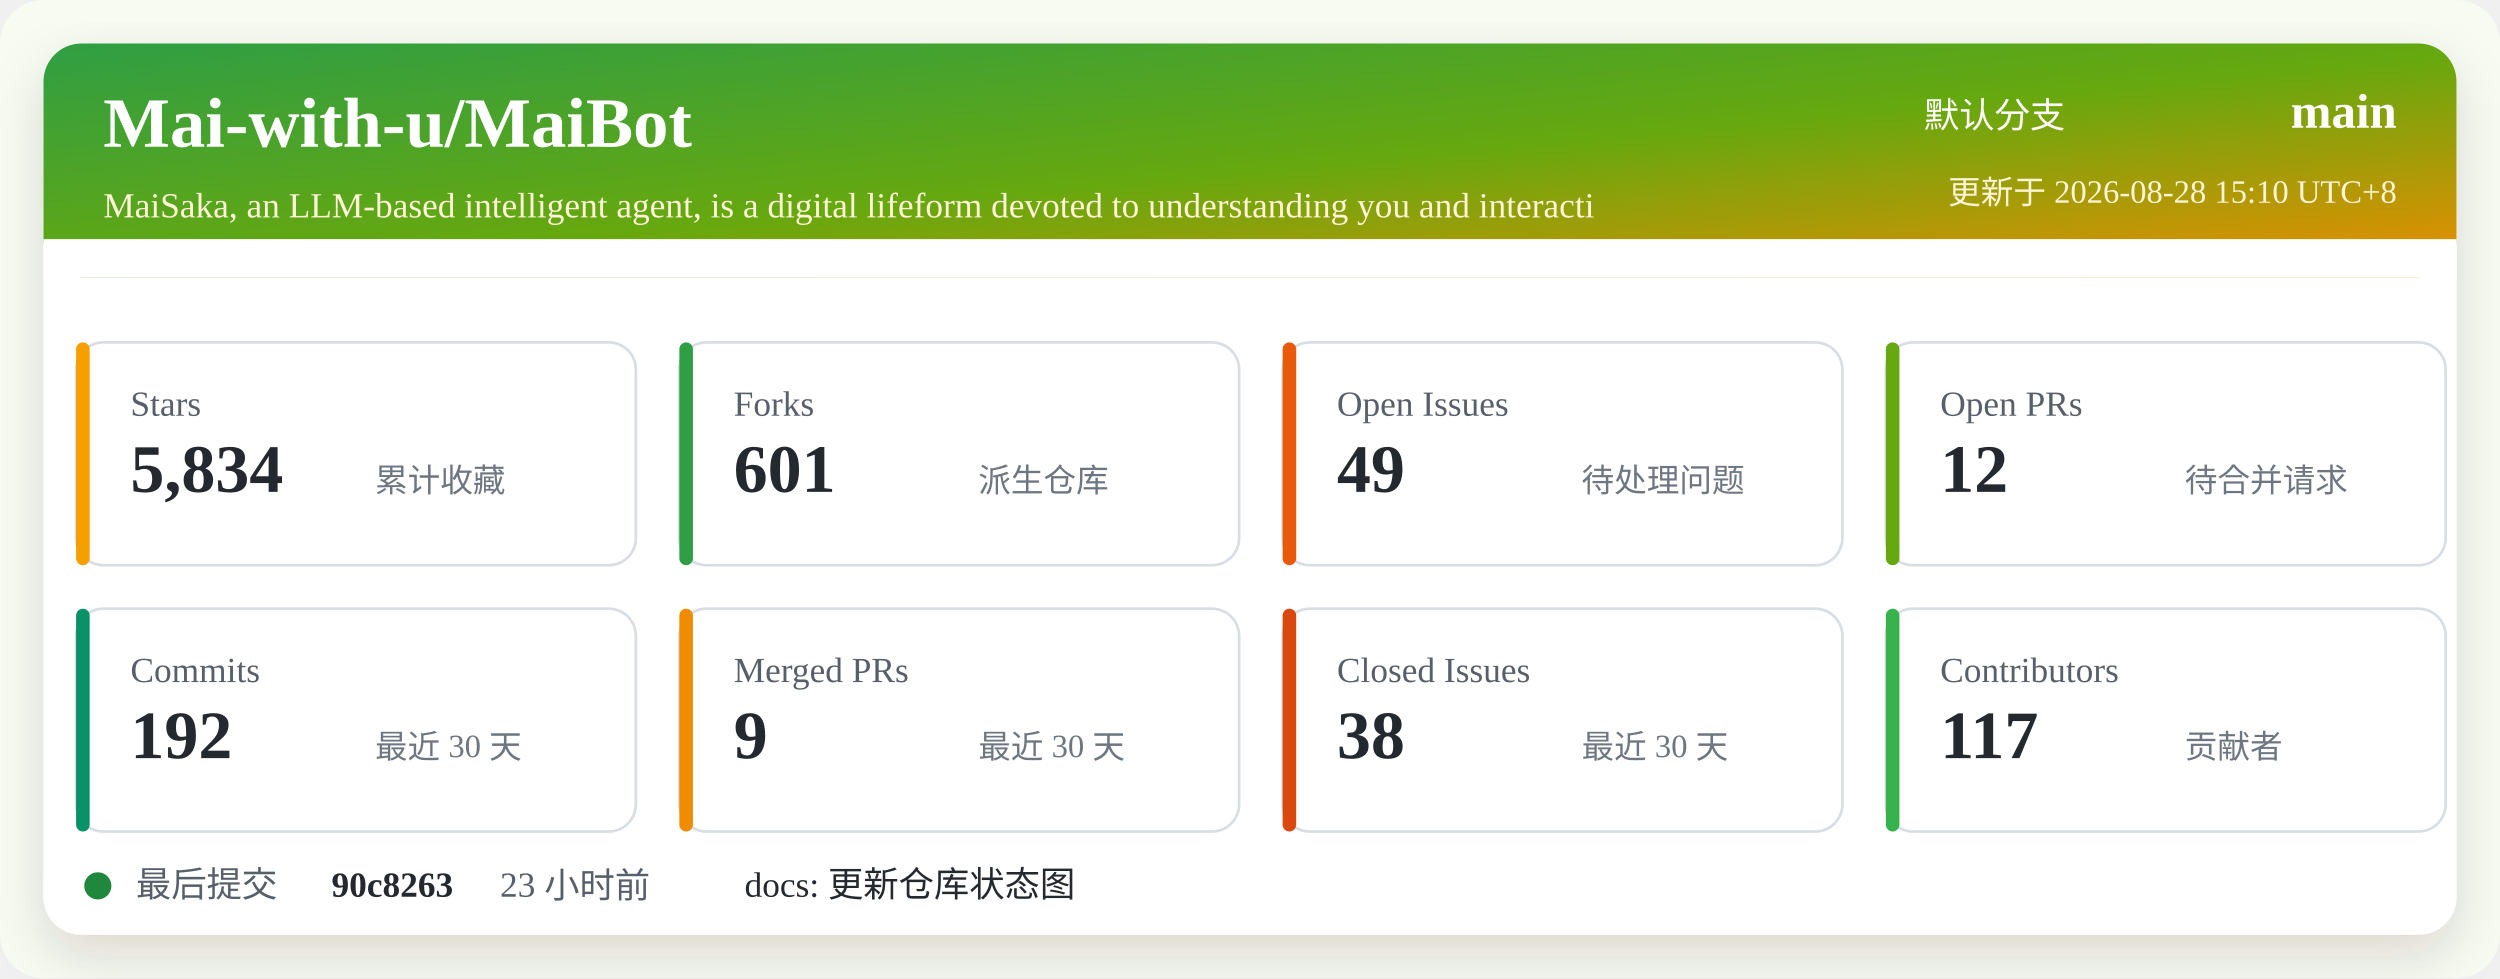
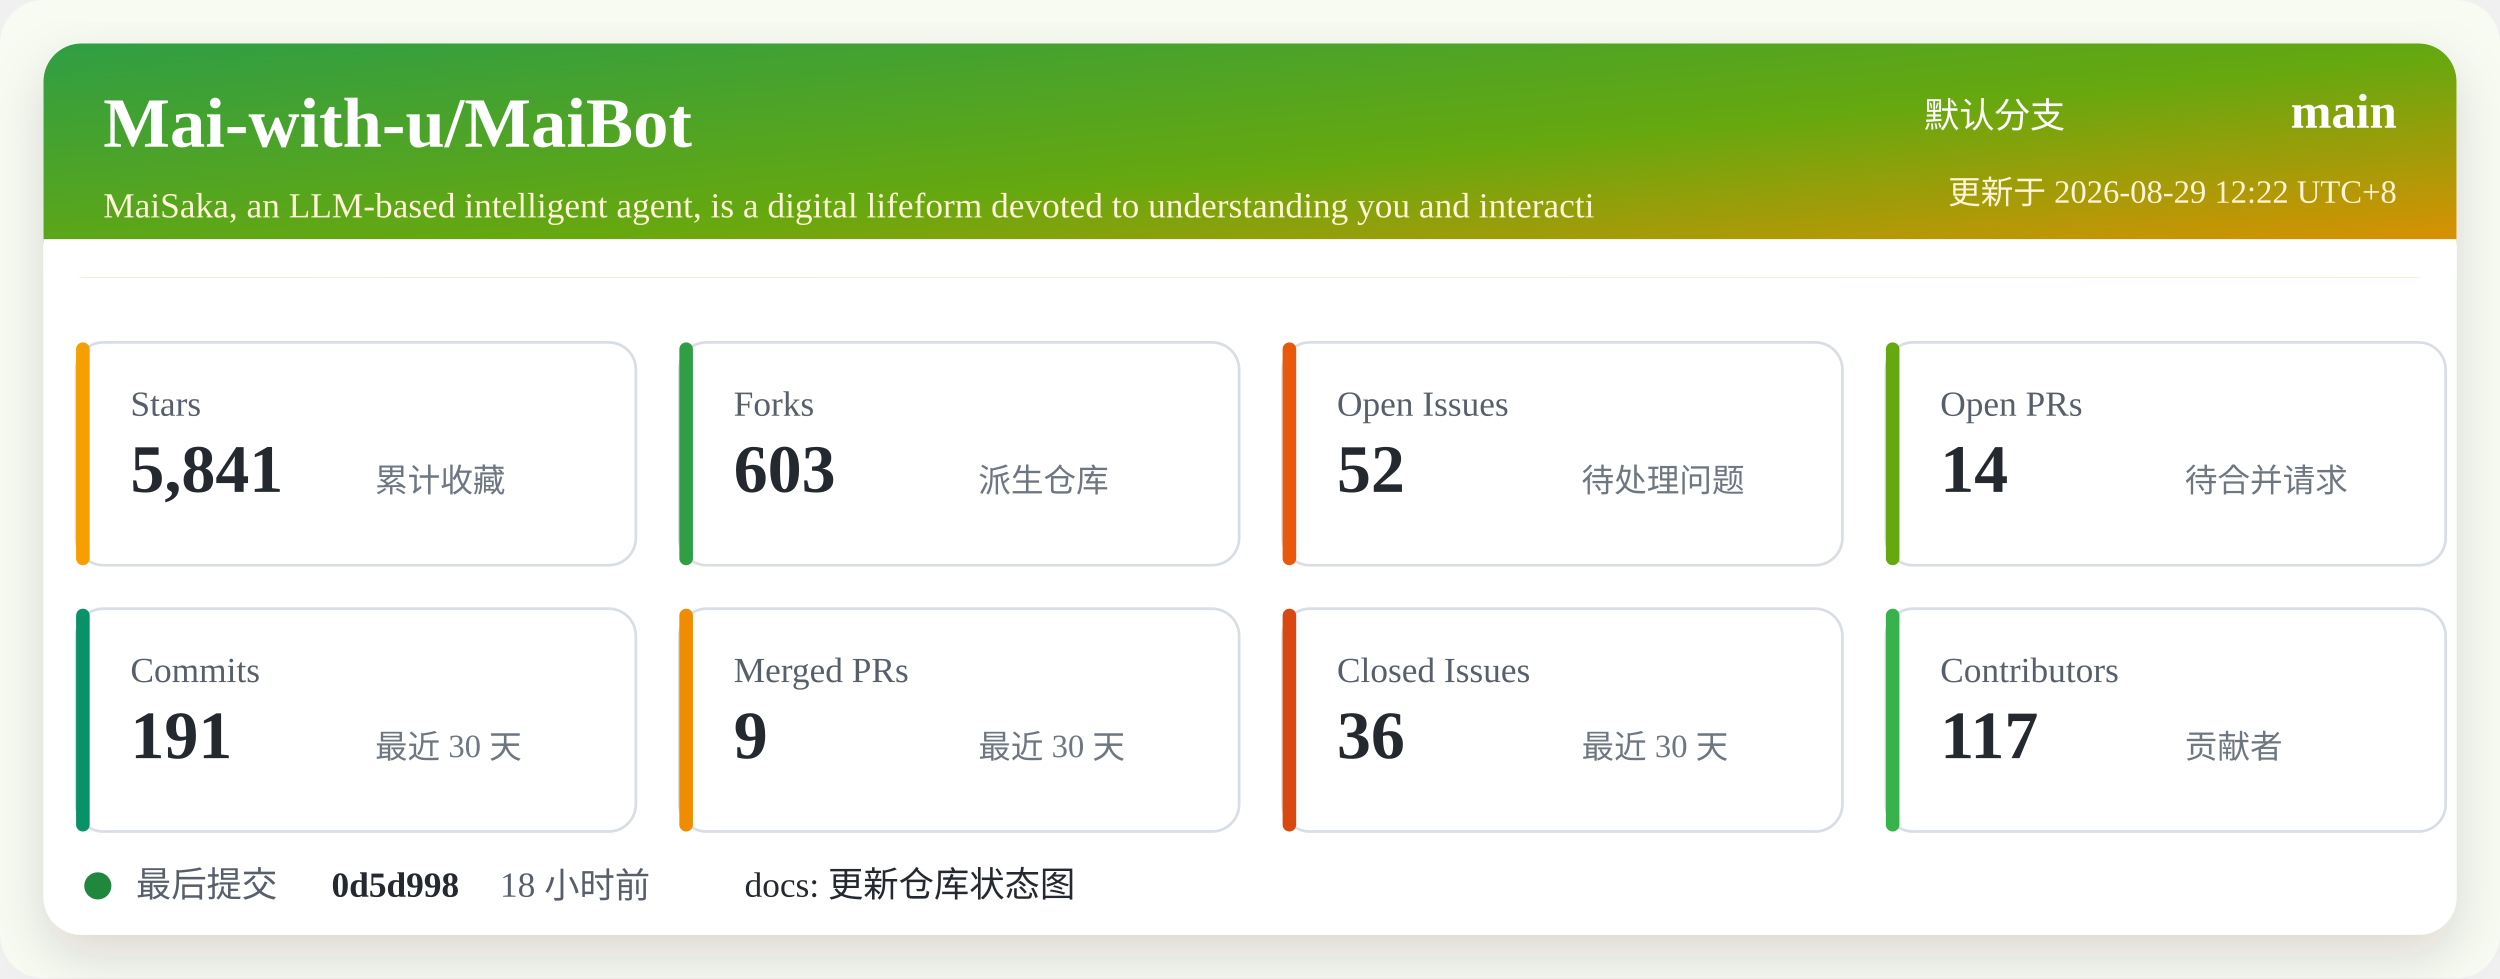
<svg xmlns="http://www.w3.org/2000/svg" width="920" height="360" viewBox="0 0 920 360" role="img" aria-labelledby="title desc">
  <defs>
    <linearGradient id="header" x1="0" x2="1" y1="0" y2="1">
      <stop offset="0%" stop-color="#2f9e44" />
      <stop offset="52%" stop-color="#66a80f" />
      <stop offset="100%" stop-color="#f08c00" />
    </linearGradient>
    <filter id="shadow" x="-5%" y="-5%" width="110%" height="110%">
      <feDropShadow dx="0" dy="8" stdDeviation="10" flood-color="#2b2318" flood-opacity="0.14" />
    </filter>
  </defs>
  <rect width="920" height="360" rx="16" fill="#f7fbf2" />
  <rect x="16" y="16" width="888" height="328" rx="14" fill="#ffffff" filter="url(#shadow)" />
  <rect x="16" y="16" width="888" height="86" rx="14" fill="url(#header)" />
  <path d="M16 88 H904 V102 H16 Z" fill="#ffffff" />
  <text x="38" y="54" fill="#ffffff" font-size="26" font-weight="700">Mai-with-u/MaiBot</text>
  <text x="38" y="80" fill="#fff4d6" font-size="13">MaiSaka, an LLM-based intelligent agent, is a digital lifeform devoted to understanding you and interacti</text>
  <text x="760" y="47" fill="#ffffff" font-size="13" text-anchor="end">默认分支</text>
  <text x="882" y="47" fill="#ffffff" font-size="18" font-weight="700" text-anchor="end">main</text>
-   <text x="882" y="75" fill="#fff4d6" font-size="12" text-anchor="end">更新于 2026-08-28 15:10 UTC+8</text>
+   <text x="882" y="75" fill="#fff4d6" font-size="12" text-anchor="end">更新于 2026-08-29 12:22 UTC+8</text>
  <g transform="translate(28 126)">
    <rect width="206" height="82" rx="10" fill="#ffffff" stroke="#d8dee4" />
    <rect x="0" y="0" width="5" height="82" rx="2.5" fill="#f59f00" />
    <text x="20" y="27" fill="#57606a" font-size="13">Stars</text>
-     <text x="20" y="55" fill="#24292f" font-size="25" font-weight="700">5,834</text>
+     <text x="20" y="55" fill="#24292f" font-size="25" font-weight="700">5,841</text>
    <text x="110" y="55" fill="#6e7781" font-size="12">累计收藏</text>
  </g>
  <g transform="translate(250 126)">
    <rect width="206" height="82" rx="10" fill="#ffffff" stroke="#d8dee4" />
    <rect x="0" y="0" width="5" height="82" rx="2.5" fill="#2f9e44" />
    <text x="20" y="27" fill="#57606a" font-size="13">Forks</text>
-     <text x="20" y="55" fill="#24292f" font-size="25" font-weight="700">601</text>
+     <text x="20" y="55" fill="#24292f" font-size="25" font-weight="700">603</text>
    <text x="110" y="55" fill="#6e7781" font-size="12">派生仓库</text>
  </g>
  <g transform="translate(472 126)">
    <rect width="206" height="82" rx="10" fill="#ffffff" stroke="#d8dee4" />
    <rect x="0" y="0" width="5" height="82" rx="2.5" fill="#e8590c" />
    <text x="20" y="27" fill="#57606a" font-size="13">Open Issues</text>
-     <text x="20" y="55" fill="#24292f" font-size="25" font-weight="700">49</text>
+     <text x="20" y="55" fill="#24292f" font-size="25" font-weight="700">52</text>
    <text x="110" y="55" fill="#6e7781" font-size="12">待处理问题</text>
  </g>
  <g transform="translate(694 126)">
    <rect width="206" height="82" rx="10" fill="#ffffff" stroke="#d8dee4" />
    <rect x="0" y="0" width="5" height="82" rx="2.5" fill="#66a80f" />
    <text x="20" y="27" fill="#57606a" font-size="13">Open PRs</text>
-     <text x="20" y="55" fill="#24292f" font-size="25" font-weight="700">12</text>
+     <text x="20" y="55" fill="#24292f" font-size="25" font-weight="700">14</text>
    <text x="110" y="55" fill="#6e7781" font-size="12">待合并请求</text>
  </g>
  <g transform="translate(28 224)">
    <rect width="206" height="82" rx="10" fill="#ffffff" stroke="#d8dee4" />
    <rect x="0" y="0" width="5" height="82" rx="2.5" fill="#099268" />
    <text x="20" y="27" fill="#57606a" font-size="13">Commits</text>
-     <text x="20" y="55" fill="#24292f" font-size="25" font-weight="700">192</text>
+     <text x="20" y="55" fill="#24292f" font-size="25" font-weight="700">191</text>
    <text x="110" y="55" fill="#6e7781" font-size="12">最近 30 天</text>
  </g>
  <g transform="translate(250 224)">
    <rect width="206" height="82" rx="10" fill="#ffffff" stroke="#d8dee4" />
    <rect x="0" y="0" width="5" height="82" rx="2.5" fill="#f08c00" />
    <text x="20" y="27" fill="#57606a" font-size="13">Merged PRs</text>
    <text x="20" y="55" fill="#24292f" font-size="25" font-weight="700">9</text>
    <text x="110" y="55" fill="#6e7781" font-size="12">最近 30 天</text>
  </g>
  <g transform="translate(472 224)">
    <rect width="206" height="82" rx="10" fill="#ffffff" stroke="#d8dee4" />
    <rect x="0" y="0" width="5" height="82" rx="2.5" fill="#d9480f" />
    <text x="20" y="27" fill="#57606a" font-size="13">Closed Issues</text>
-     <text x="20" y="55" fill="#24292f" font-size="25" font-weight="700">38</text>
+     <text x="20" y="55" fill="#24292f" font-size="25" font-weight="700">36</text>
    <text x="110" y="55" fill="#6e7781" font-size="12">最近 30 天</text>
  </g>
  <g transform="translate(694 224)">
    <rect width="206" height="82" rx="10" fill="#ffffff" stroke="#d8dee4" />
    <rect x="0" y="0" width="5" height="82" rx="2.5" fill="#37b24d" />
    <text x="20" y="27" fill="#57606a" font-size="13">Contributors</text>
    <text x="20" y="55" fill="#24292f" font-size="25" font-weight="700">117</text>
    <text x="110" y="55" fill="#6e7781" font-size="12">贡献者</text>
  </g>
  <g transform="translate(28 318)">
    <circle cx="8" cy="8" r="5" fill="#1f883d" />
    <text x="22" y="12" fill="#57606a" font-size="13">最后提交</text>
-     <text x="94" y="12" fill="#24292f" font-size="13" font-weight="700">90c8263</text>
-     <text x="156" y="12" fill="#57606a" font-size="13">23 小时前</text>
+     <text x="94" y="12" fill="#24292f" font-size="13" font-weight="700">0d5d998</text>
+     <text x="156" y="12" fill="#57606a" font-size="13">18 小时前</text>
    <text x="246" y="12" fill="#24292f" font-size="13">docs: 更新仓库状态图</text>
  </g>
</svg>
